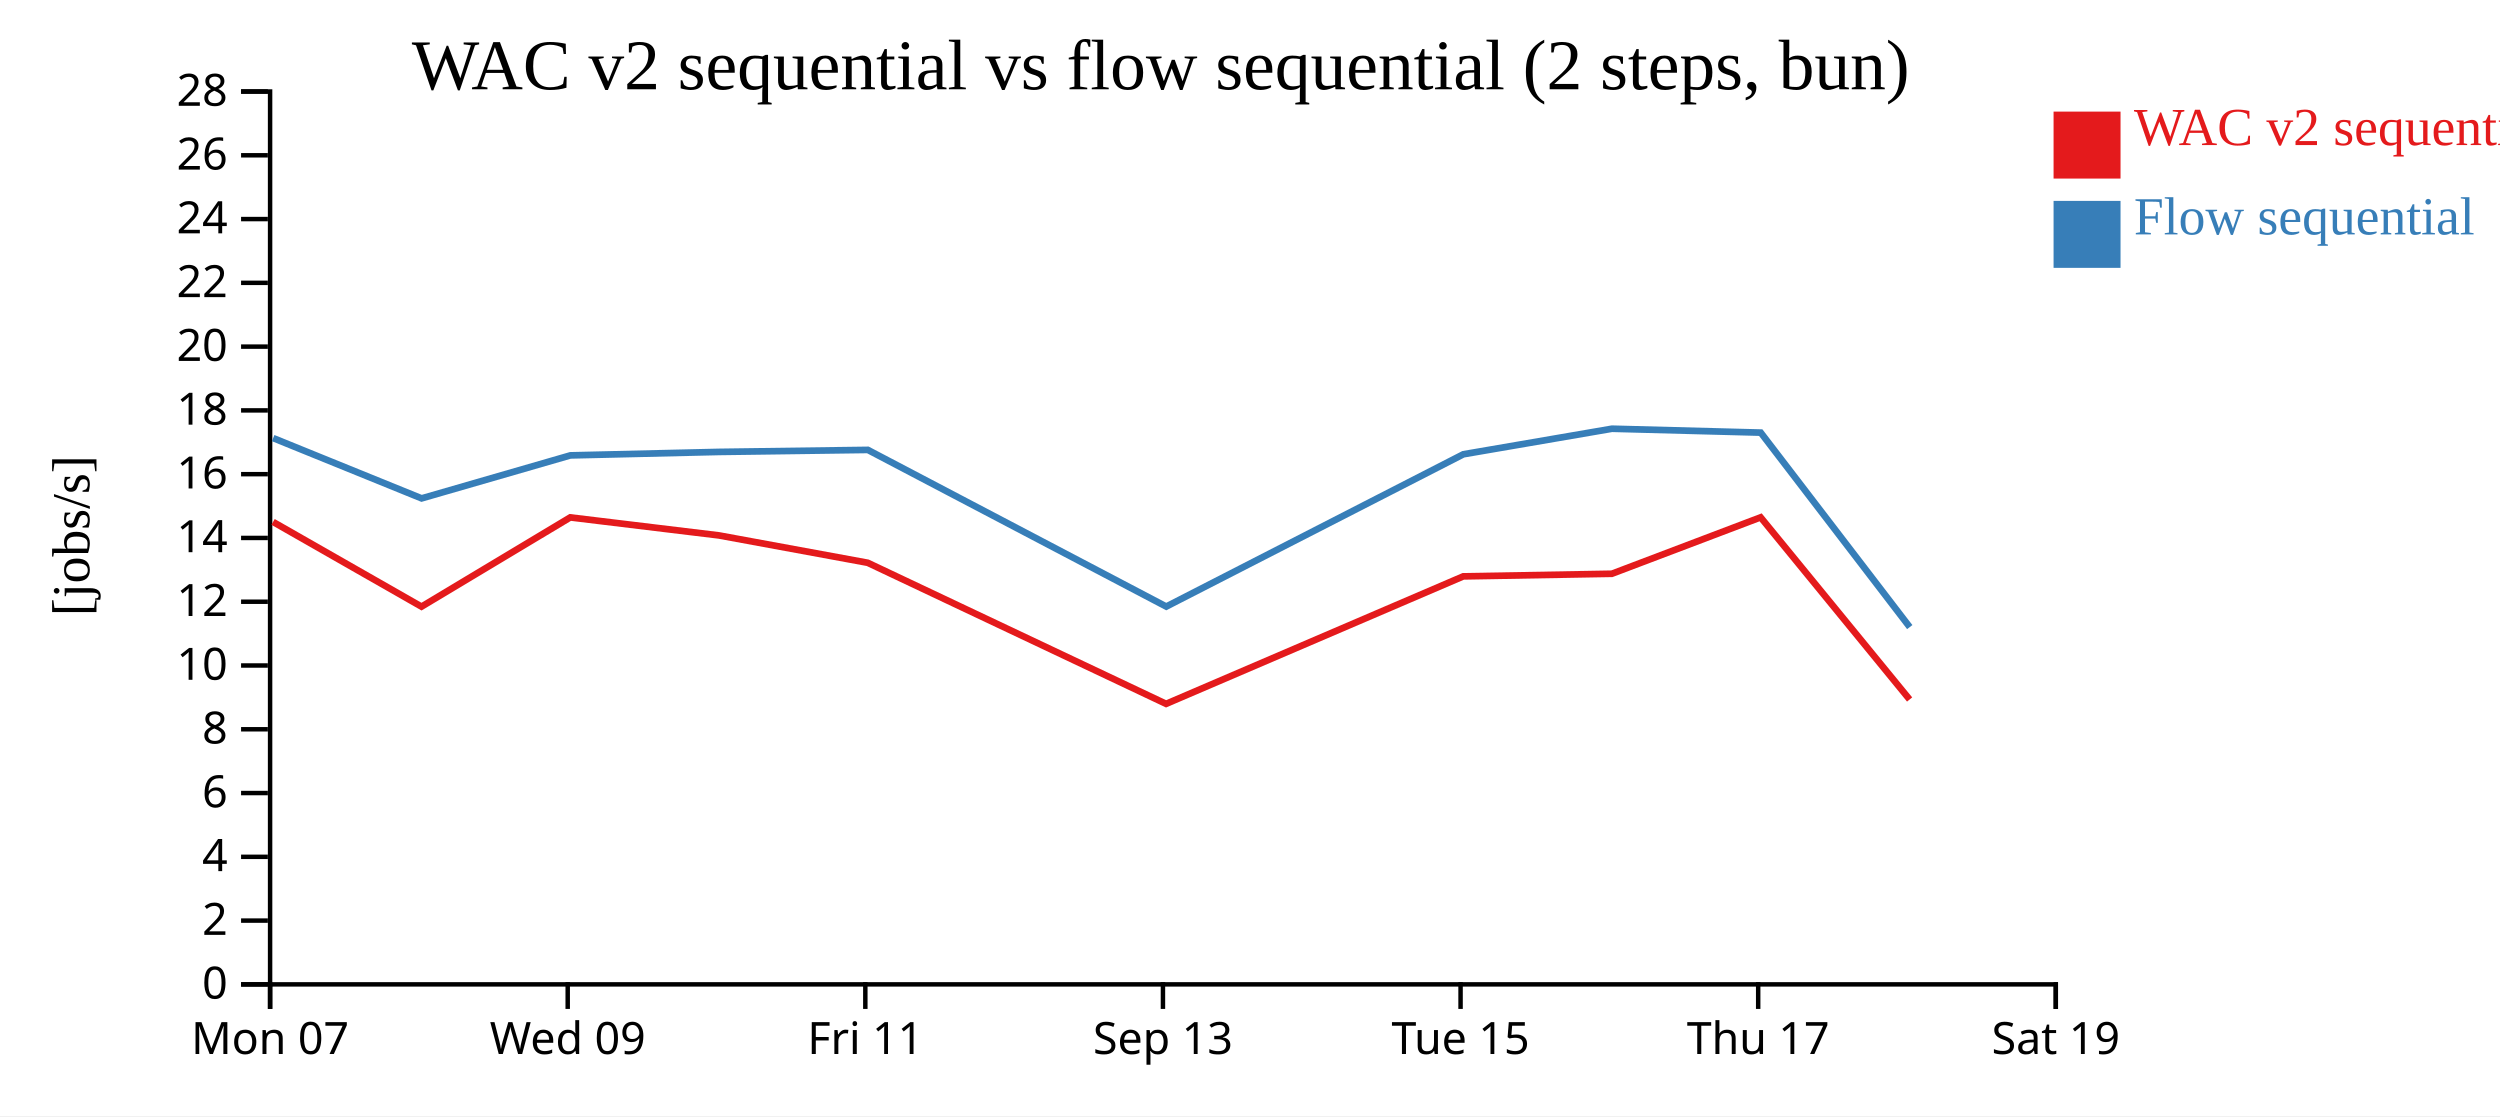
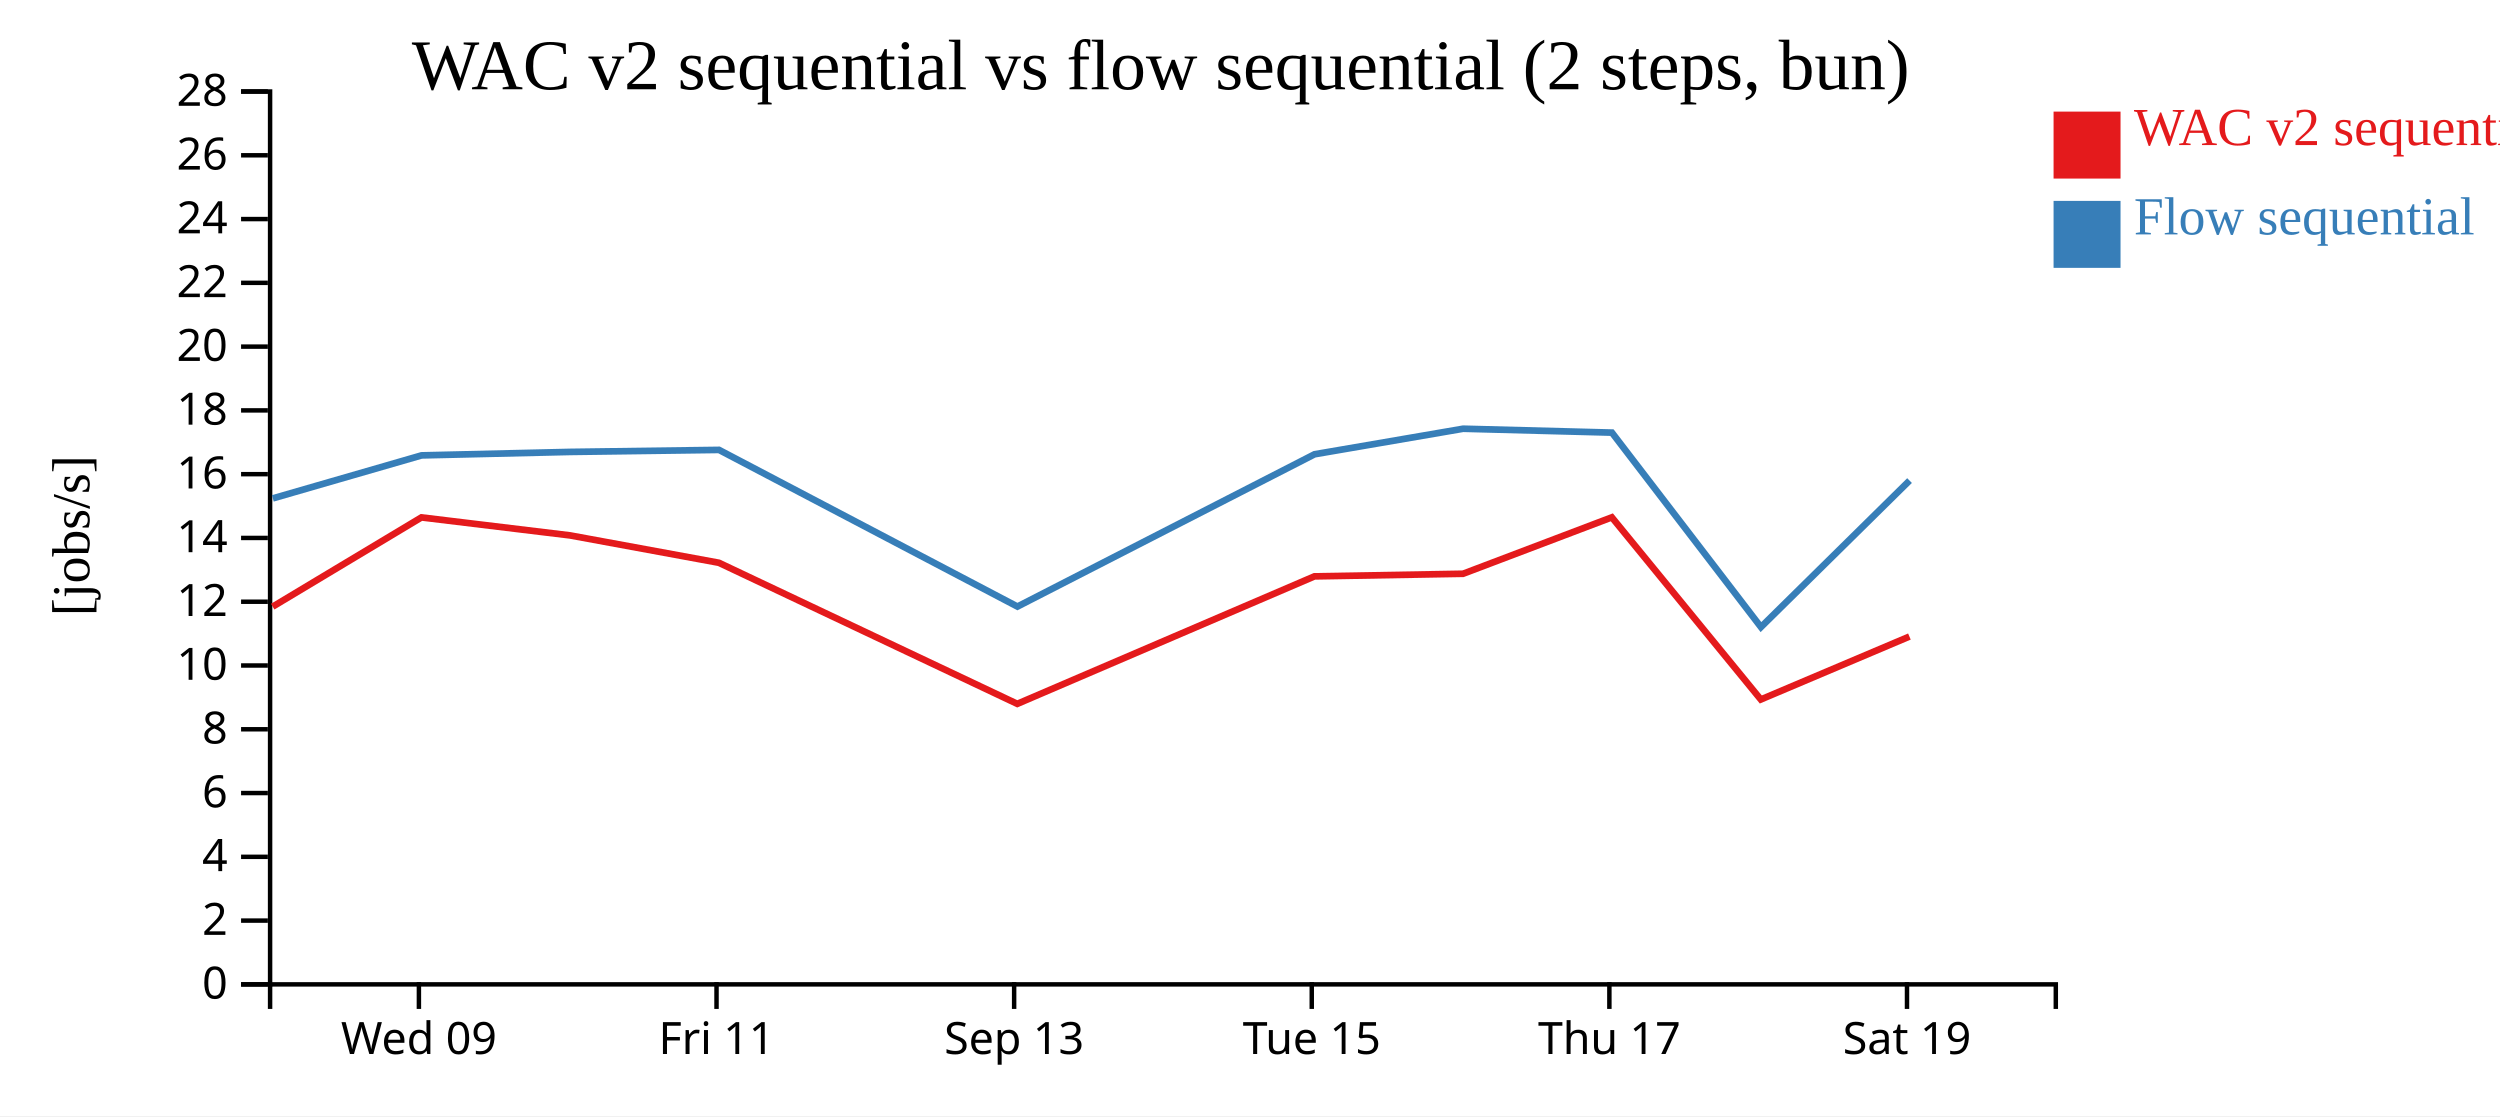
<svg xmlns="http://www.w3.org/2000/svg" width="560" height="250">
  <rect width="100%" height="100%" fill="white" />
  <g transform="translate(60,20)">
    <g transform="translate(0,200)" fill="none" font-size="10" font-family="sans-serif" text-anchor="middle">
      <path class="domain" stroke="currentColor" d="M0.5,6V0.5H400.5V6" />
-       <g class="tick" opacity="1" transform="translate(0.5,0)">
-         <line stroke="currentColor" y2="6" />
-         <text fill="currentColor" y="9" dy="0.71em">Mon 07</text>
-       </g>
-       <g class="tick" opacity="1" transform="translate(67.16667,0)">
+       <g class="tick" opacity="1" transform="translate(33.83333,0)">
        <line stroke="currentColor" y2="6" />
        <text fill="currentColor" y="9" dy="0.71em">Wed 09</text>
      </g>
-       <g class="tick" opacity="1" transform="translate(133.8333,0)">
+       <g class="tick" opacity="1" transform="translate(100.5,0)">
        <line stroke="currentColor" y2="6" />
        <text fill="currentColor" y="9" dy="0.71em">Fri 11</text>
      </g>
-       <g class="tick" opacity="1" transform="translate(200.5,0)">
+       <g class="tick" opacity="1" transform="translate(167.1667,0)">
        <line stroke="currentColor" y2="6" />
        <text fill="currentColor" y="9" dy="0.71em">Sep 13</text>
      </g>
-       <g class="tick" opacity="1" transform="translate(267.1667,0)">
+       <g class="tick" opacity="1" transform="translate(233.8333,0)">
        <line stroke="currentColor" y2="6" />
        <text fill="currentColor" y="9" dy="0.71em">Tue 15</text>
      </g>
-       <g class="tick" opacity="1" transform="translate(333.8333,0)">
+       <g class="tick" opacity="1" transform="translate(300.5,0)">
        <line stroke="currentColor" y2="6" />
        <text fill="currentColor" y="9" dy="0.71em">Thu 17</text>
      </g>
-       <g class="tick" opacity="1" transform="translate(400.5,0)">
+       <g class="tick" opacity="1" transform="translate(367.1667,0)">
        <line stroke="currentColor" y2="6" />
        <text fill="currentColor" y="9" dy="0.71em">Sat 19</text>
      </g>
    </g>
    <g fill="none" font-size="10" font-family="sans-serif" text-anchor="end">
      <path class="domain" stroke="currentColor" d="M-6,200.5H0.5V0.5H-6" />
      <g class="tick" opacity="1" transform="translate(0,200.5)">
        <line stroke="currentColor" x2="-6" />
        <text fill="currentColor" x="-9" dy="0.32em">0</text>
      </g>
      <g class="tick" opacity="1" transform="translate(0,186.2143)">
        <line stroke="currentColor" x2="-6" />
        <text fill="currentColor" x="-9" dy="0.32em">2</text>
      </g>
      <g class="tick" opacity="1" transform="translate(0,171.9286)">
        <line stroke="currentColor" x2="-6" />
        <text fill="currentColor" x="-9" dy="0.32em">4</text>
      </g>
      <g class="tick" opacity="1" transform="translate(0,157.6429)">
        <line stroke="currentColor" x2="-6" />
        <text fill="currentColor" x="-9" dy="0.32em">6</text>
      </g>
      <g class="tick" opacity="1" transform="translate(0,143.3571)">
        <line stroke="currentColor" x2="-6" />
        <text fill="currentColor" x="-9" dy="0.32em">8</text>
      </g>
      <g class="tick" opacity="1" transform="translate(0,129.0714)">
        <line stroke="currentColor" x2="-6" />
        <text fill="currentColor" x="-9" dy="0.32em">10</text>
      </g>
      <g class="tick" opacity="1" transform="translate(0,114.7857)">
        <line stroke="currentColor" x2="-6" />
        <text fill="currentColor" x="-9" dy="0.32em">12</text>
      </g>
      <g class="tick" opacity="1" transform="translate(0,100.5)">
        <line stroke="currentColor" x2="-6" />
        <text fill="currentColor" x="-9" dy="0.32em">14</text>
      </g>
      <g class="tick" opacity="1" transform="translate(0,86.21429)">
        <line stroke="currentColor" x2="-6" />
        <text fill="currentColor" x="-9" dy="0.32em">16</text>
      </g>
      <g class="tick" opacity="1" transform="translate(0,71.92857)">
        <line stroke="currentColor" x2="-6" />
        <text fill="currentColor" x="-9" dy="0.32em">18</text>
      </g>
      <g class="tick" opacity="1" transform="translate(0,57.64286)">
        <line stroke="currentColor" x2="-6" />
        <text fill="currentColor" x="-9" dy="0.32em">20</text>
      </g>
      <g class="tick" opacity="1" transform="translate(0,43.35714)">
        <line stroke="currentColor" x2="-6" />
        <text fill="currentColor" x="-9" dy="0.32em">22</text>
      </g>
      <g class="tick" opacity="1" transform="translate(0,29.07143)">
        <line stroke="currentColor" x2="-6" />
        <text fill="currentColor" x="-9" dy="0.32em">24</text>
      </g>
      <g class="tick" opacity="1" transform="translate(0,14.78571)">
        <line stroke="currentColor" x2="-6" />
        <text fill="currentColor" x="-9" dy="0.32em">26</text>
      </g>
      <g class="tick" opacity="1" transform="translate(0,0.5)">
        <line stroke="currentColor" x2="-6" />
        <text fill="currentColor" x="-9" dy="0.32em">28</text>
      </g>
    </g>
    <text text-anchor="middle" style="font-size: 12px" transform="rotate(-90)" y="-40" x="-100">[jobs/s]</text>
    <text text-anchor="middle" style="font-size: 16px" y="0" x="200">WAC v2 sequential vs flow sequential (2 steps, bun)</text>
-     <path class="line" fill="none" stroke="#e41a1c" stroke-width="1.5" d="M1.168,96.911L34.415,115.887L67.738,95.901L101.033,99.932L134.371,106.064L201.204,137.663L267.769,109.105L301.058,108.523L334.383,95.883L367.754,136.684" />
-     <path class="line" fill="none" stroke="#377eb8" stroke-width="1.5" d="M1.191,78.133L34.442,91.637L67.761,82.006L101.057,81.23L134.395,80.778L201.238,115.871L267.794,81.756L301.081,76.035L334.405,76.907L367.784,120.469" />
+     <path class="line" fill="none" stroke="#e41a1c" stroke-width="1.5" d="M1.082,115.887L34.405,95.901L67.7,99.932L101.038,106.064L167.871,137.663L234.436,109.105L267.725,108.523L301.05,95.883L334.421,136.684L367.709,122.586" />
+     <path class="line" fill="none" stroke="#377eb8" stroke-width="1.5" d="M1.108,91.637L34.428,82.006L67.724,81.23L101.062,80.778L167.904,115.871L234.46,81.756L267.748,76.035L301.072,76.907L334.45,120.469L367.739,87.649" />
    <rect class="dot" x="400" y="5" width="15" height="15" style="fill: #e41a1c;" />
    <rect class="dot" x="400" y="25" width="15" height="15" style="fill: #377eb8;" />
    <text class="label" x="418" y="12.5" style="fill: #e41a1c; alignment-baseline: middle;" text-anchor="left">WAC v2 sequential</text>
    <text class="label" x="418" y="32.5" style="fill: #377eb8; alignment-baseline: middle;" text-anchor="left">Flow sequential</text>
  </g>
</svg>
